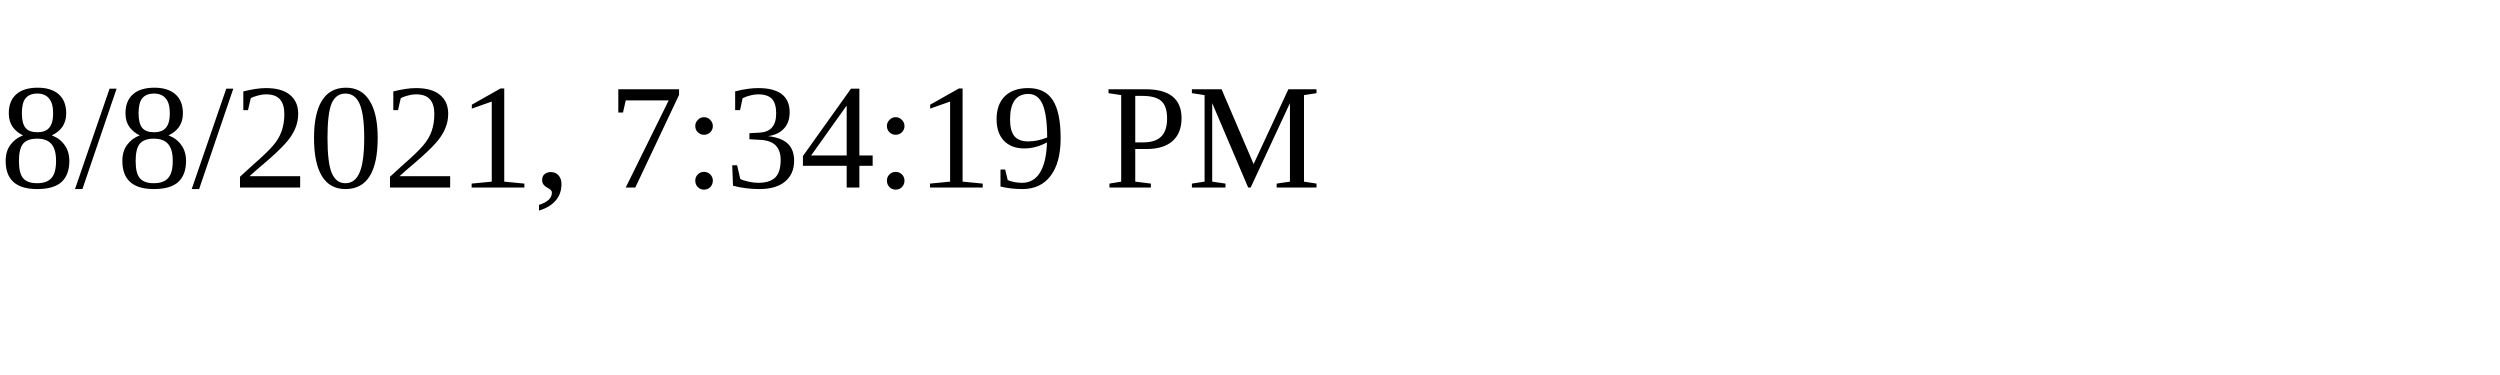
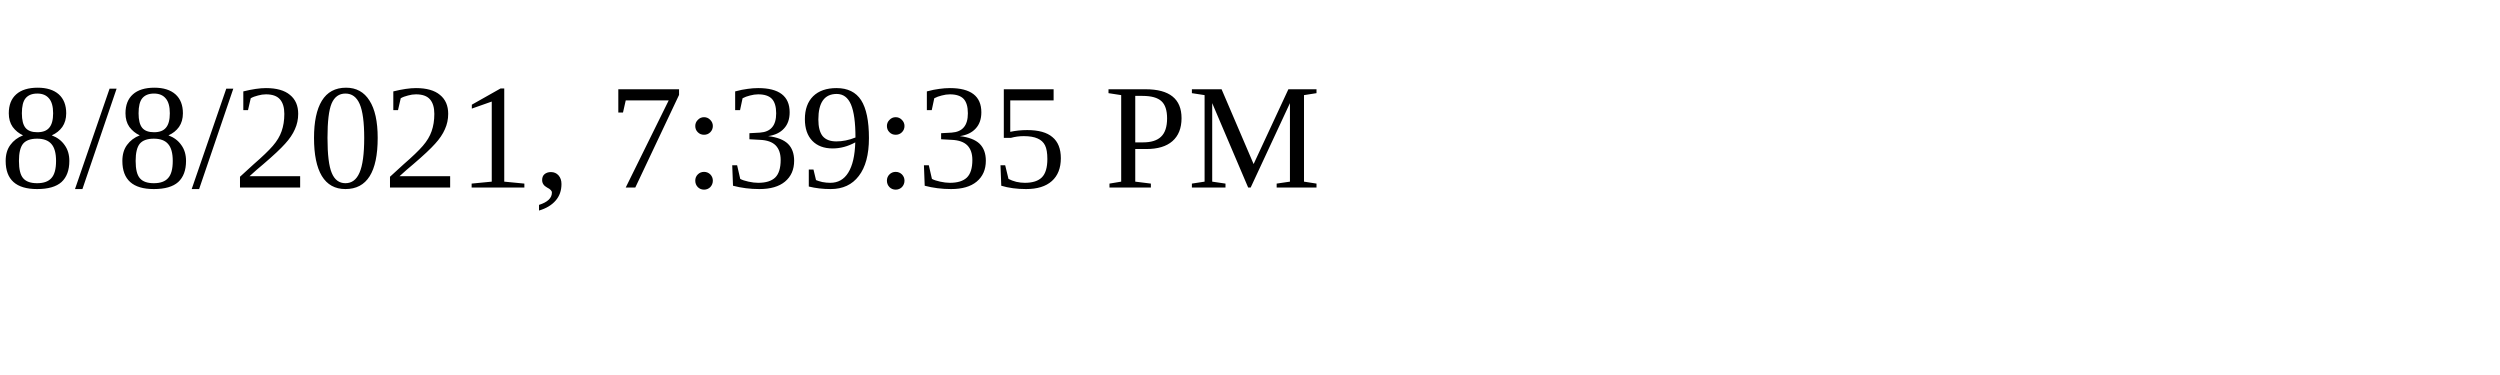
<svg xmlns="http://www.w3.org/2000/svg" height="30" width="200">
-   <text x="0" y="15">8/8/2021, 7:34:19 PM</text>
+   <text x="0" y="15">8/8/2021, 7:39:35 PM</text>
</svg>
